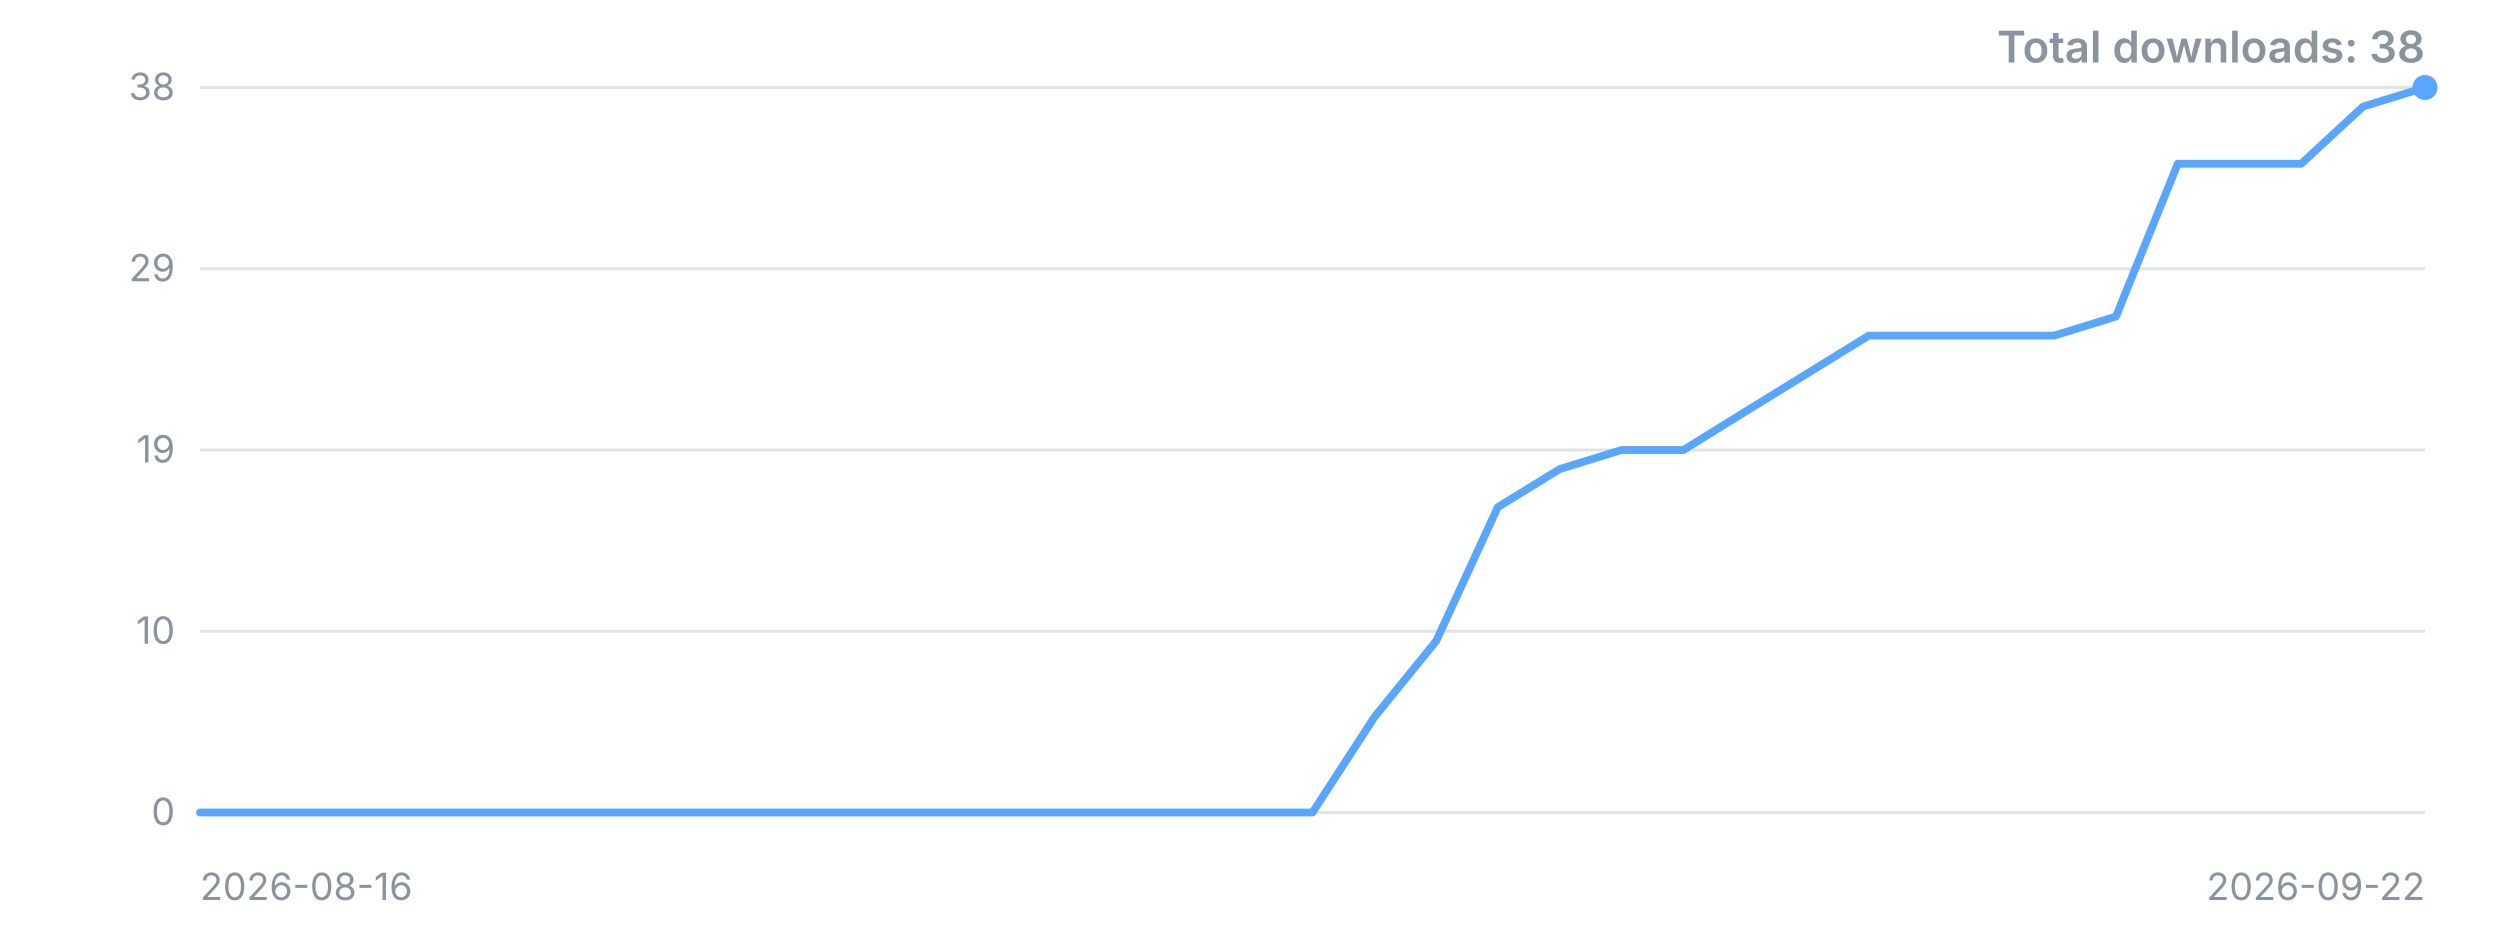
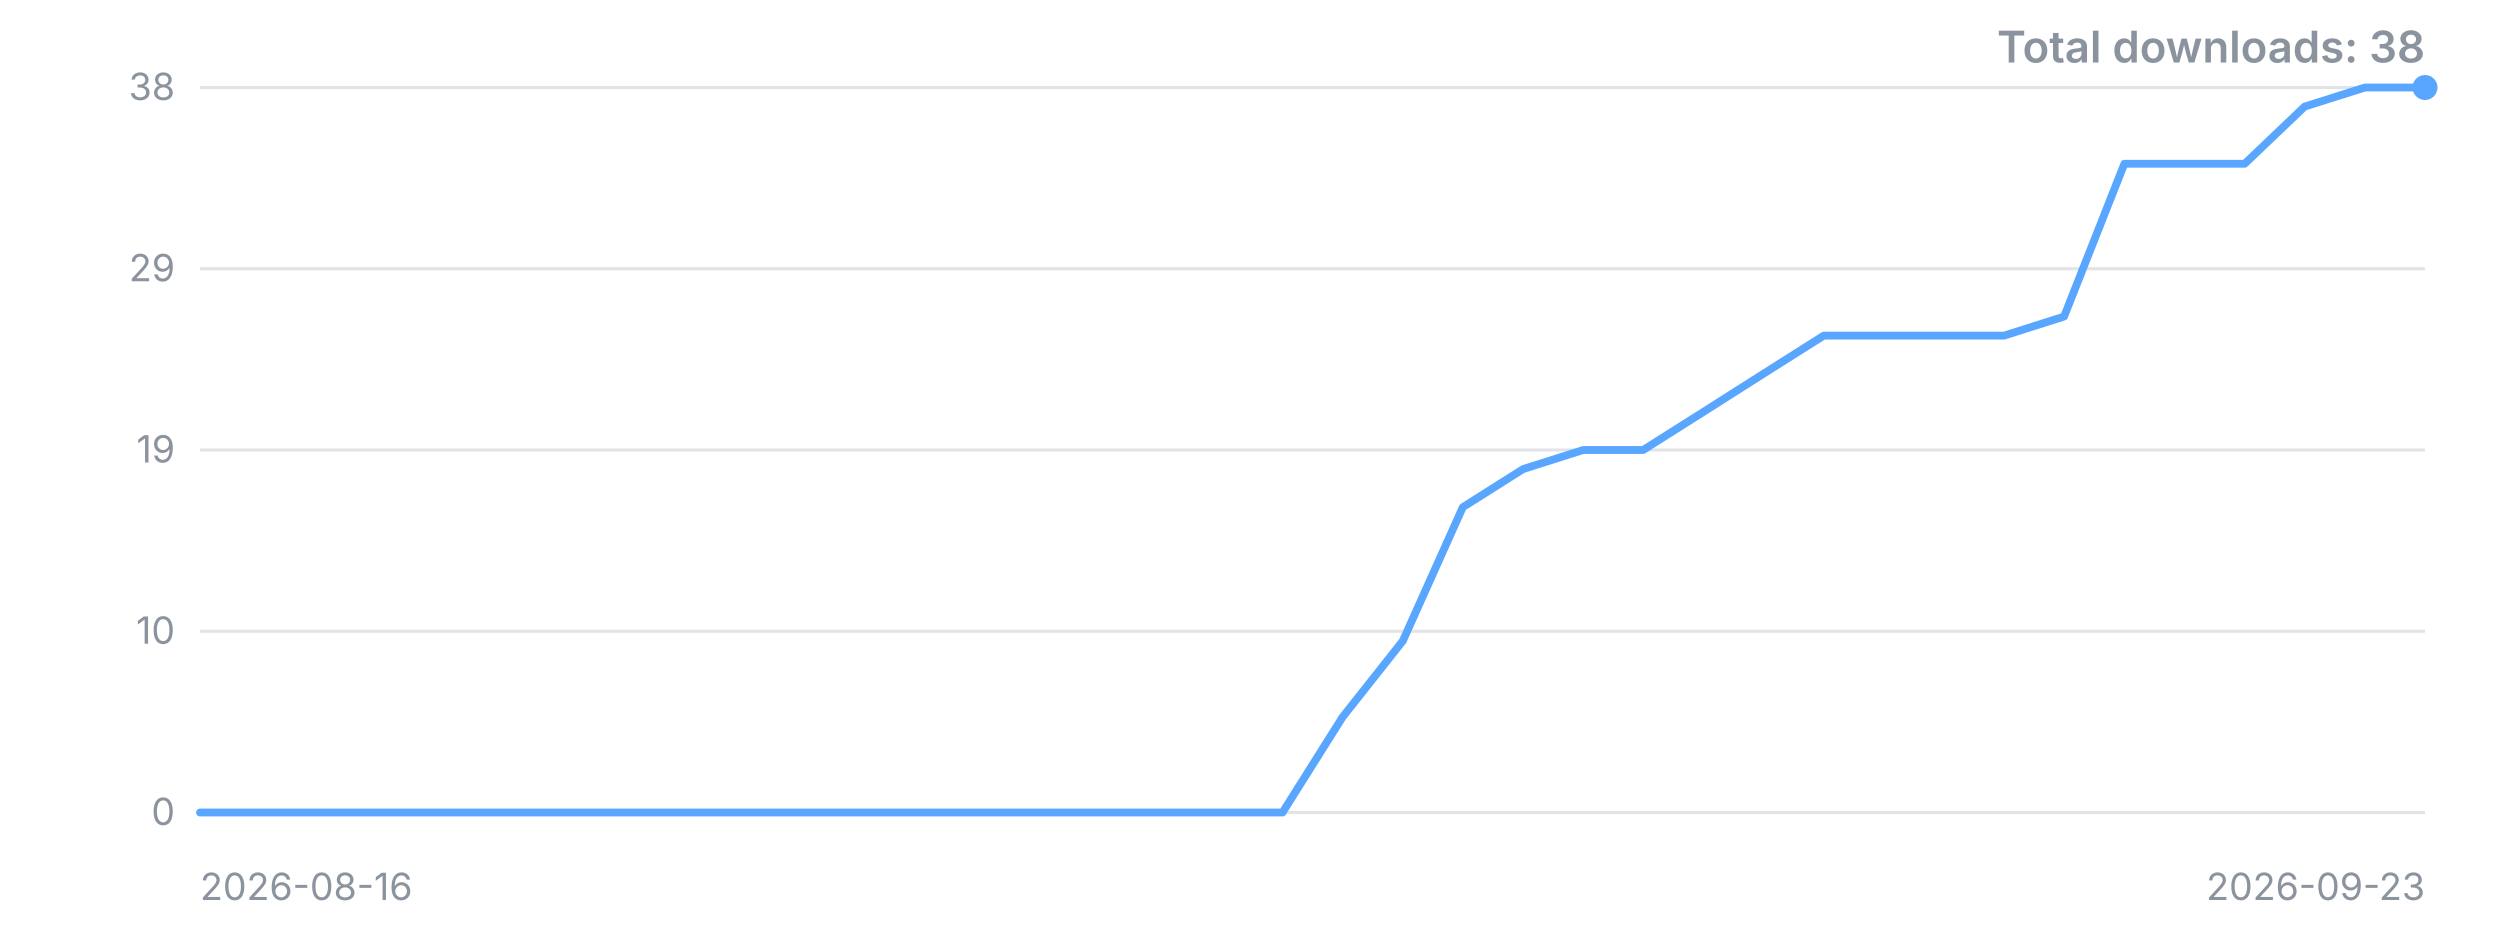
<svg xmlns="http://www.w3.org/2000/svg" width="800" height="300" viewBox="0 0 800 300" role="img" aria-label="Downloads over time">
  <style>.t{font:12px -apple-system,'Segoe UI',sans-serif;fill:#8b949e}.title{font:600 14px -apple-system,'Segoe UI',sans-serif;fill:#8b949e}</style>
  <line x1="64" y1="260.0" x2="776" y2="260.0" stroke="#8b949e" stroke-opacity="0.25" />
  <text x="56" y="260.0" dy="4" text-anchor="end" class="t">0</text>
  <line x1="64" y1="202.0" x2="776" y2="202.0" stroke="#8b949e" stroke-opacity="0.25" />
  <text x="56" y="202.0" dy="4" text-anchor="end" class="t">10</text>
  <line x1="64" y1="144.0" x2="776" y2="144.0" stroke="#8b949e" stroke-opacity="0.25" />
  <text x="56" y="144.0" dy="4" text-anchor="end" class="t">19</text>
  <line x1="64" y1="86.0" x2="776" y2="86.0" stroke="#8b949e" stroke-opacity="0.25" />
  <text x="56" y="86.0" dy="4" text-anchor="end" class="t">29</text>
  <line x1="64" y1="28.0" x2="776" y2="28.0" stroke="#8b949e" stroke-opacity="0.25" />
  <text x="56" y="28.0" dy="4" text-anchor="end" class="t">38</text>
-   <polyline points="64.0,260.0 83.8,260.0 103.6,260.0 123.3,260.0 143.1,260.0 162.9,260.0 182.7,260.0 202.4,260.0 222.2,260.0 242.0,260.0 261.8,260.0 281.6,260.0 301.3,260.0 321.1,260.0 340.9,260.0 360.7,260.0 380.4,260.0 400.2,260.0 420.0,260.0 439.8,229.5 459.6,205.1 479.3,162.3 499.1,150.1 518.9,144.0 538.7,144.0 558.4,131.8 578.2,119.6 598.0,107.4 617.8,107.4 637.6,107.4 657.3,107.4 677.1,101.3 696.9,52.4 716.7,52.4 736.4,52.4 756.2,34.1 776.0,28.0" fill="none" stroke="#58a6ff" stroke-width="2.5" stroke-linejoin="round" stroke-linecap="round" />
+   <polyline points="64.0,260.0 83.2,260.0 102.5,260.0 121.7,260.0 141.0,260.0 160.2,260.0 179.5,260.0 198.7,260.0 217.9,260.0 237.2,260.0 256.4,260.0 275.7,260.0 294.9,260.0 314.2,260.0 333.4,260.0 352.6,260.0 371.9,260.0 391.1,260.0 410.4,260.0 429.6,229.5 448.9,205.1 468.1,162.3 487.4,150.1 506.6,144.0 525.8,144.0 545.1,131.8 564.3,119.6 583.6,107.4 602.8,107.4 622.1,107.4 641.3,107.4 660.5,101.3 679.8,52.4 699.0,52.4 718.3,52.4 737.5,34.1 756.8,28.0 776.0,28.0" fill="none" stroke="#58a6ff" stroke-width="2.5" stroke-linejoin="round" stroke-linecap="round" />
  <circle cx="776.0" cy="28.0" r="4" fill="#58a6ff" />
  <text x="64" y="288" class="t">2026-08-16</text>
-   <text x="776" y="288" text-anchor="end" class="t">2026-09-22</text>
+   <text x="776" y="288" text-anchor="end" class="t">2026-09-23</text>
  <text x="776" y="20" text-anchor="end" class="title">Total downloads: 38</text>
</svg>
